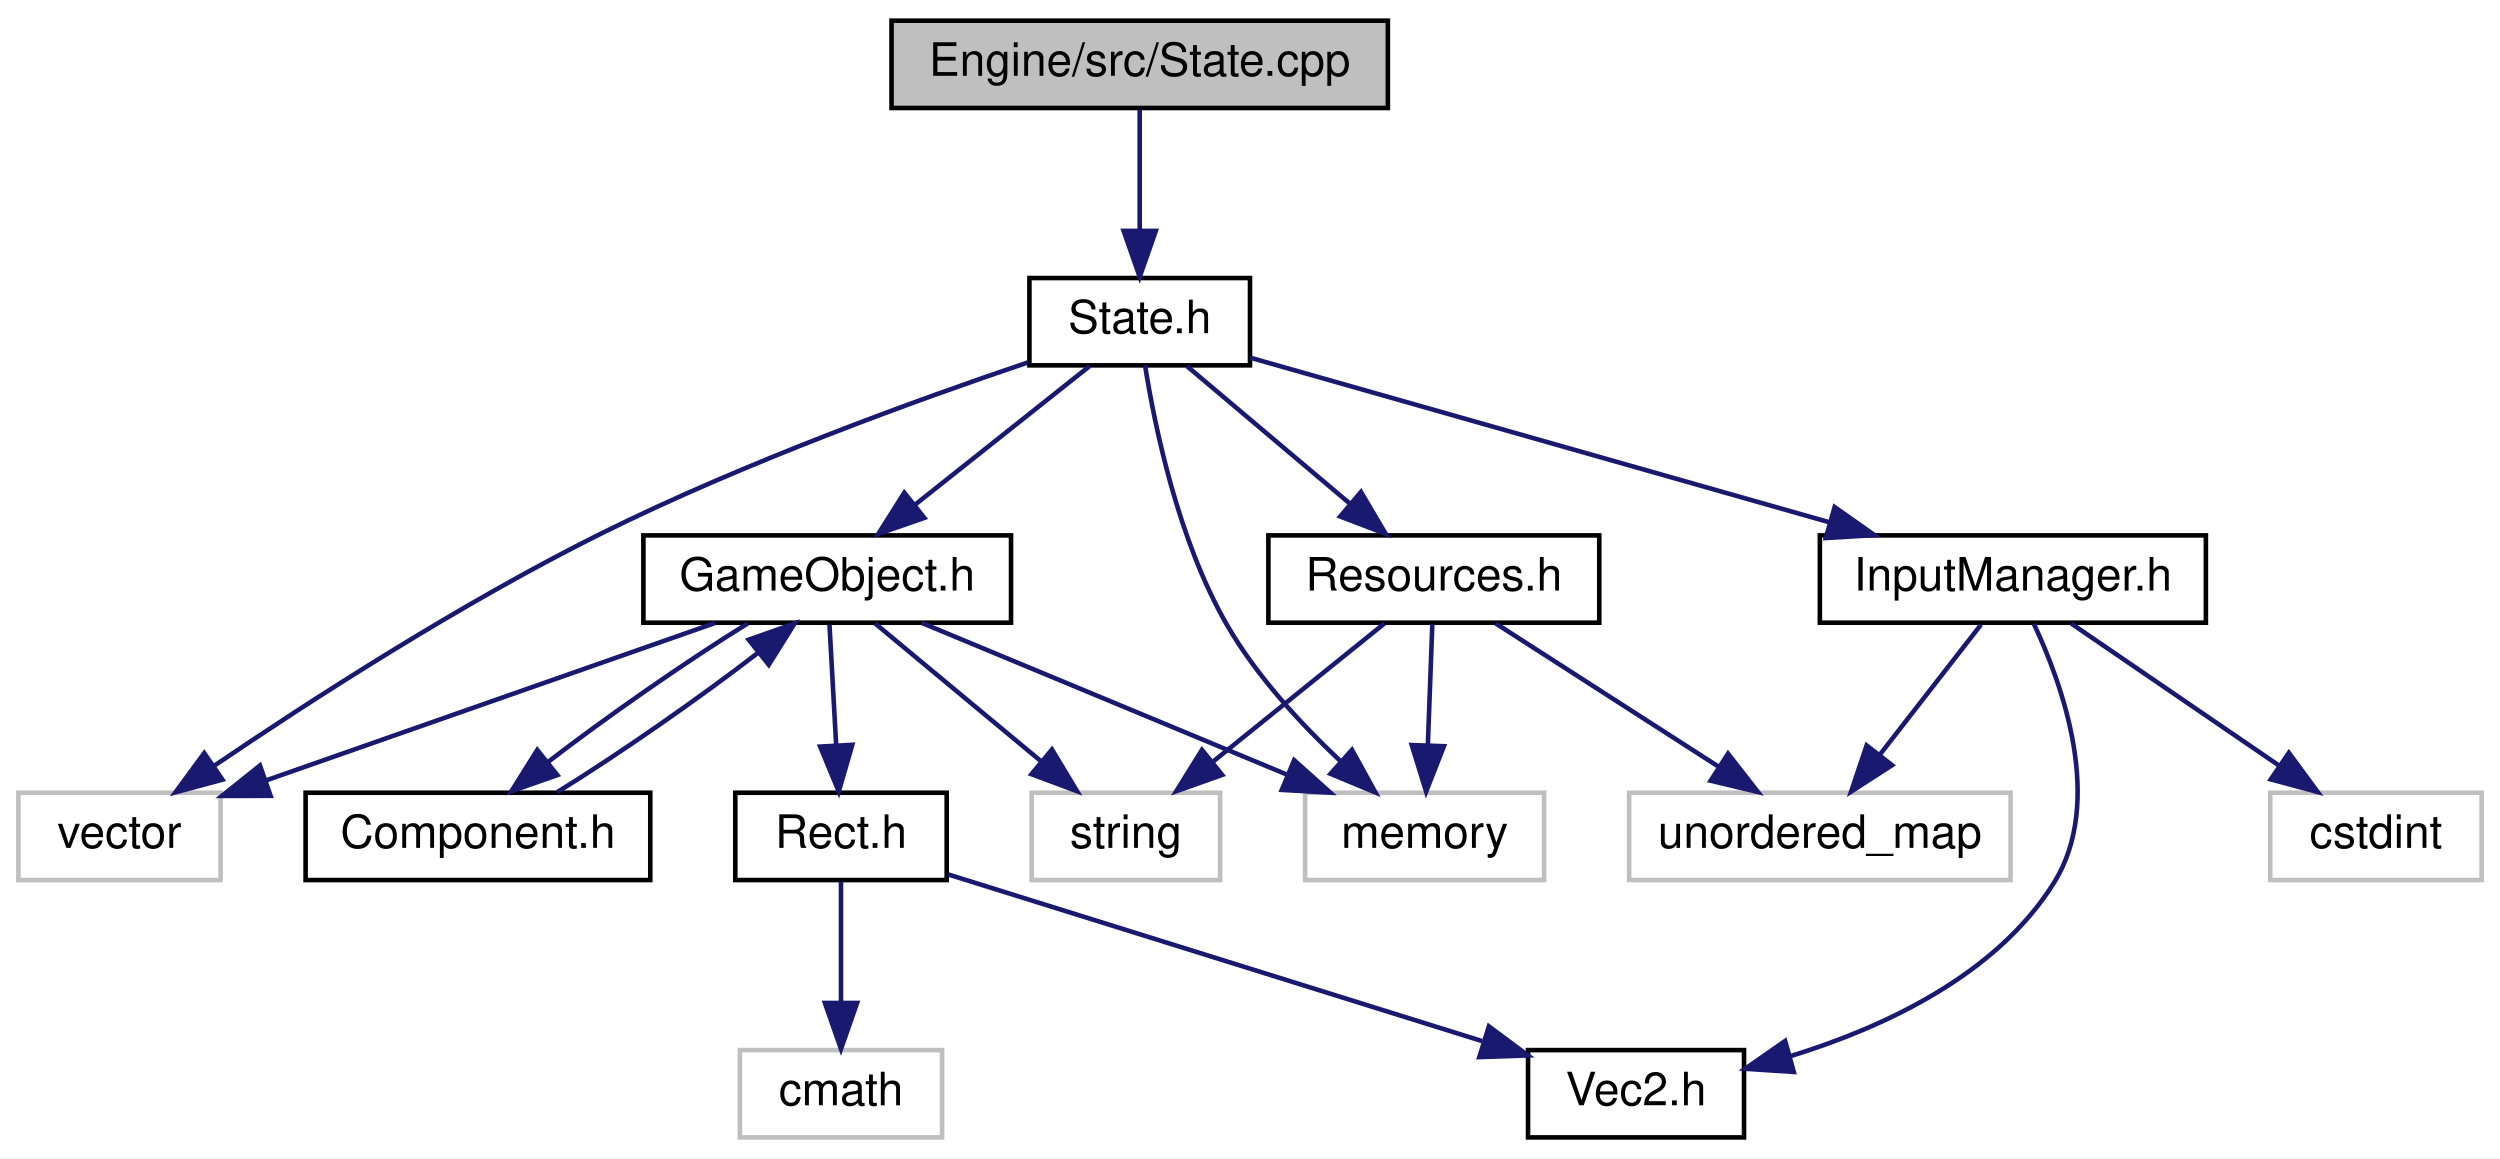
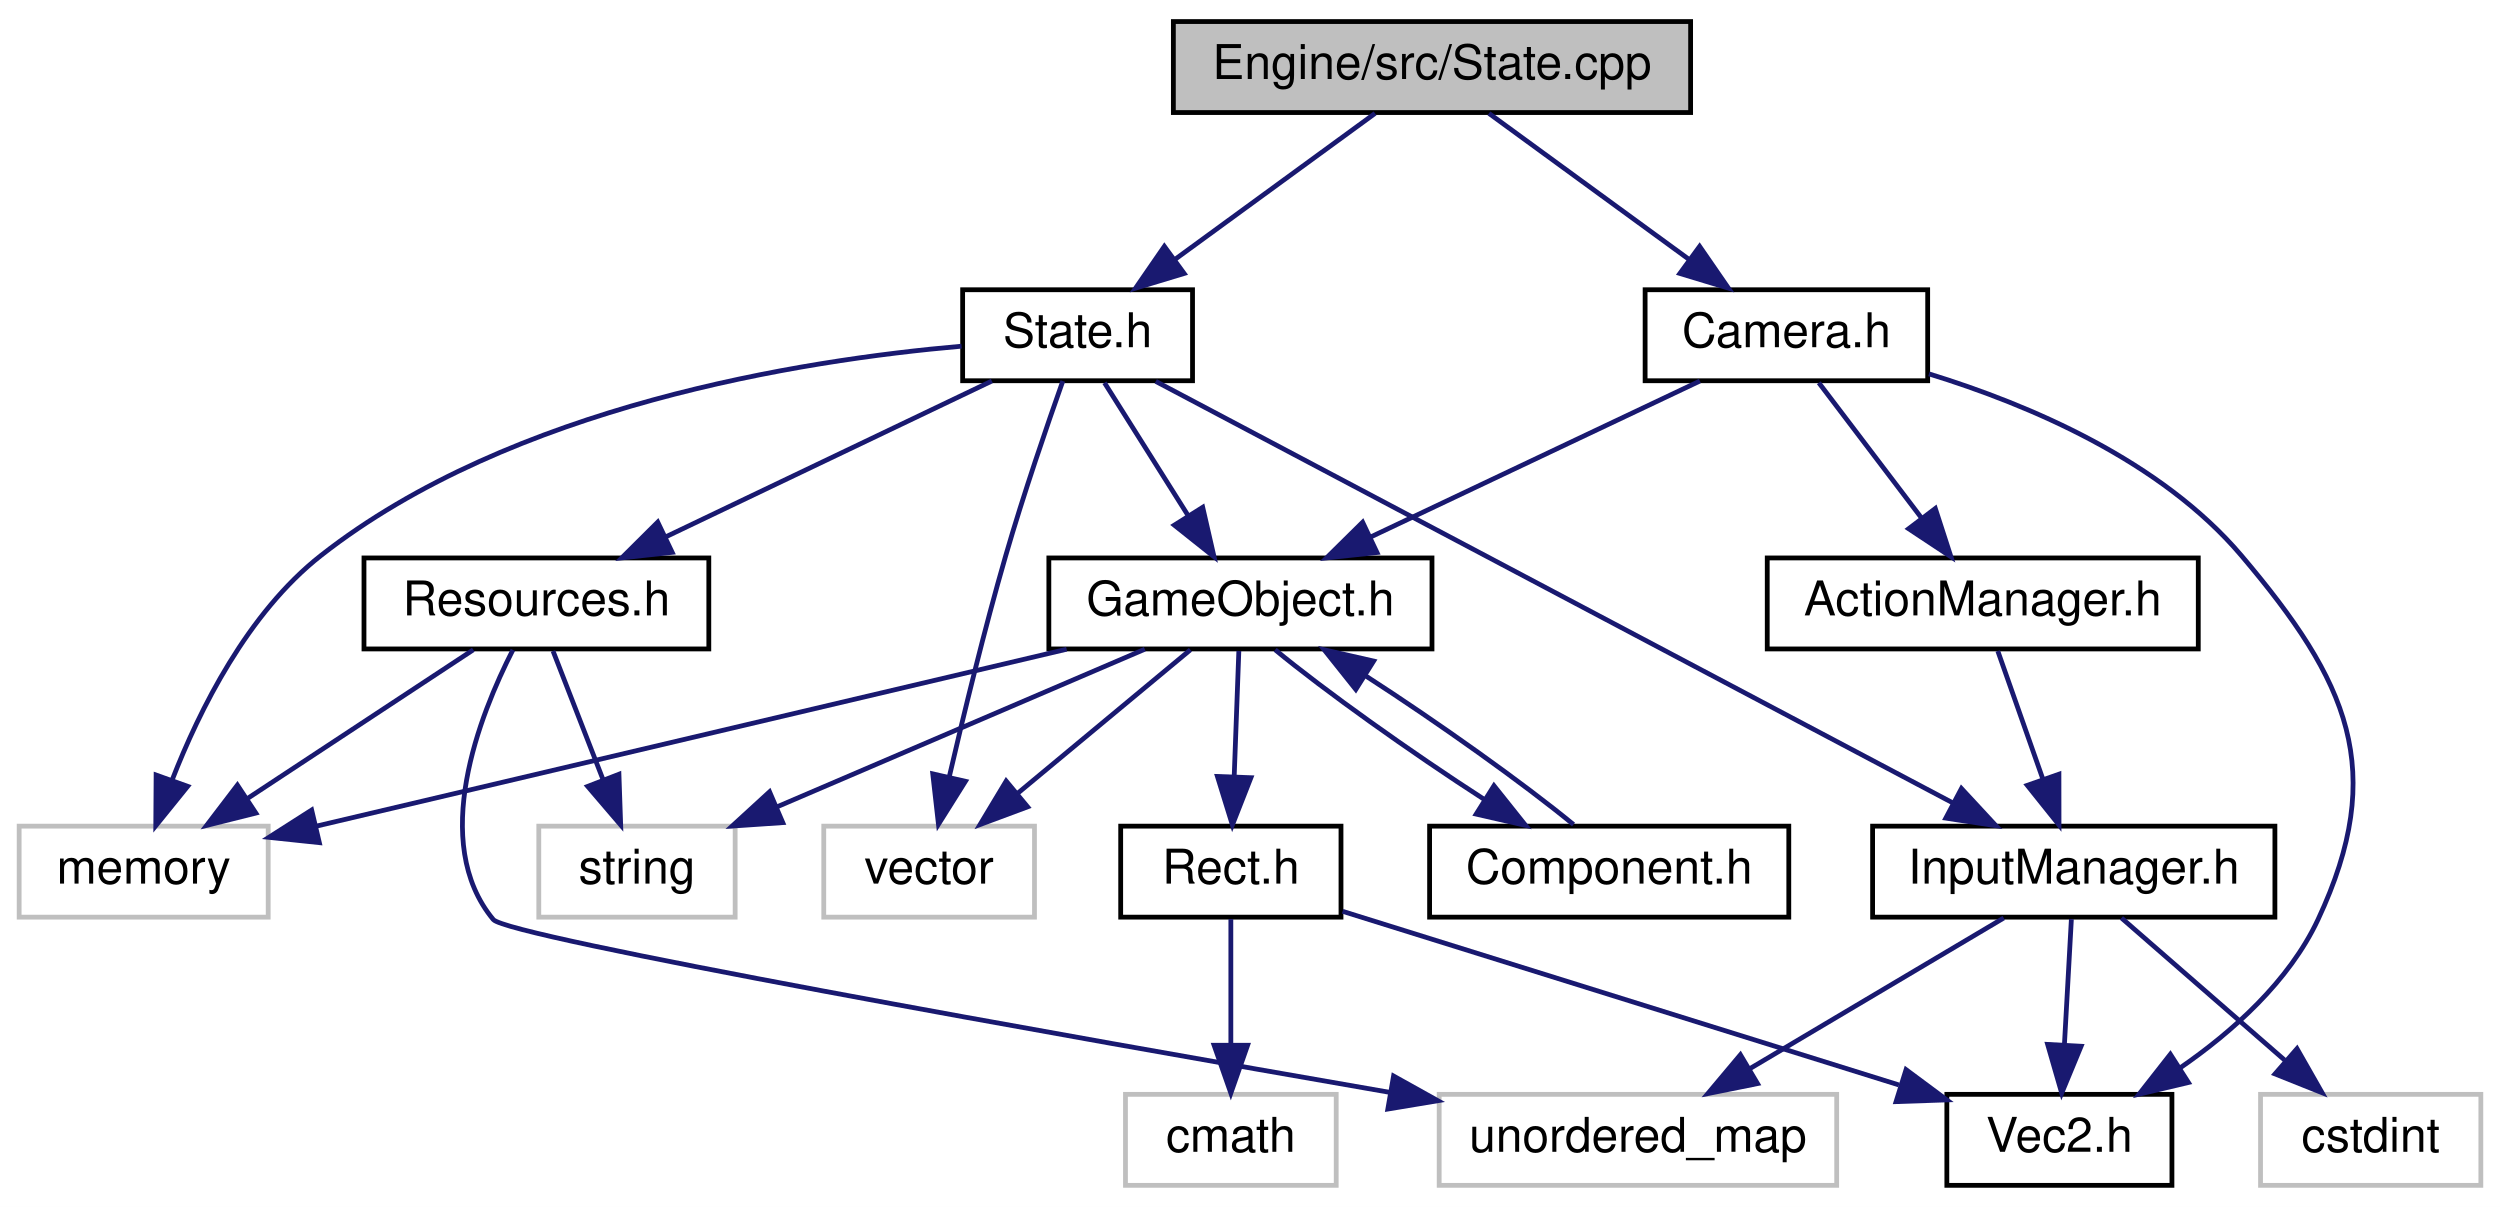
- <svg xmlns="http://www.w3.org/2000/svg" xmlns:xlink="http://www.w3.org/1999/xlink" width="544pt" height="252pt" viewBox="0.00 0.00 544.00 252.00">
+ <svg xmlns="http://www.w3.org/2000/svg" xmlns:xlink="http://www.w3.org/1999/xlink" width="522pt" height="252pt" viewBox="0.00 0.00 522.00 252.00">
  <g id="graph0" class="graph" transform="scale(1 1) rotate(0) translate(4 248)">
-     <polygon fill="white" stroke="none" points="-4,4 -4,-248 540,-248 540,4 -4,4" />
+     <polygon fill="white" stroke="none" points="-4,4 -4,-248 518,-248 518,4 -4,4" />
    <g id="node1" class="node">
-       <polygon fill="#bfbfbf" stroke="black" points="190,-224.5 190,-243.5 298,-243.5 298,-224.5 190,-224.5" />
-       <text text-anchor="middle" x="244" y="-231.5" font-family="Helvetica,sans-Serif" font-size="10.00">Engine/src/State.cpp</text>
+       <polygon fill="#bfbfbf" stroke="black" points="241,-224.5 241,-243.5 349,-243.5 349,-224.5 241,-224.5" />
+       <text text-anchor="middle" x="295" y="-231.5" font-family="Helvetica,sans-Serif" font-size="10.00">Engine/src/State.cpp</text>
    </g>
    <g id="node2" class="node">
      <g id="a_node2">
        <a xlink:href="State_8h.html" target="_top" xlink:title="State.h">
-           <polygon fill="white" stroke="black" points="220,-168.5 220,-187.5 268,-187.5 268,-168.5 220,-168.5" />
-           <text text-anchor="middle" x="244" y="-175.5" font-family="Helvetica,sans-Serif" font-size="10.00">State.h</text>
+           <polygon fill="white" stroke="black" points="197,-168.5 197,-187.5 245,-187.5 245,-168.5 197,-168.5" />
+           <text text-anchor="middle" x="221" y="-175.5" font-family="Helvetica,sans-Serif" font-size="10.00">State.h</text>
        </a>
      </g>
    </g>
    <g id="edge1" class="edge">
-       <path fill="none" stroke="midnightblue" d="M244,-224.083C244,-217.006 244,-206.861 244,-197.986" />
-       <polygon fill="midnightblue" stroke="midnightblue" points="247.5,-197.751 244,-187.751 240.5,-197.751 247.5,-197.751" />
+       <path fill="none" stroke="midnightblue" d="M283.111,-224.324C271.85,-216.107 254.713,-203.602 241.291,-193.807" />
+       <polygon fill="midnightblue" stroke="midnightblue" points="243.247,-190.901 233.106,-187.834 239.12,-196.556 243.247,-190.901" />
+     </g>
+     <g id="node15" class="node">
+       <g id="a_node15">
+         <a xlink:href="Camera_8h.html" target="_top" xlink:title="Camera.h">
+           <polygon fill="white" stroke="black" points="339.5,-168.5 339.5,-187.5 398.5,-187.5 398.5,-168.5 339.5,-168.5" />
+           <text text-anchor="middle" x="369" y="-175.5" font-family="Helvetica,sans-Serif" font-size="10.00">Camera.h</text>
+         </a>
+       </g>
+     </g>
+     <g id="edge21" class="edge">
+       <path fill="none" stroke="midnightblue" d="M306.889,-224.324C318.15,-216.107 335.287,-203.602 348.709,-193.807" />
+       <polygon fill="midnightblue" stroke="midnightblue" points="350.88,-196.556 356.894,-187.834 346.753,-190.901 350.88,-196.556" />
    </g>
    <g id="node3" class="node">
-       <g id="a_node3">
-         <a xlink:href="GameObject_8h.html" target="_top" xlink:title="GameObject.h">
-           <polygon fill="white" stroke="black" points="136,-112.5 136,-131.5 216,-131.5 216,-112.5 136,-112.5" />
-           <text text-anchor="middle" x="176" y="-119.5" font-family="Helvetica,sans-Serif" font-size="10.00">GameObject.h</text>
-         </a>
-       </g>
+       <polygon fill="white" stroke="#bfbfbf" points="168,-56.5 168,-75.5 212,-75.5 212,-56.5 168,-56.5" />
+       <text text-anchor="middle" x="190" y="-63.5" font-family="Helvetica,sans-Serif" font-size="10.00">vector</text>
    </g>
    <g id="edge2" class="edge">
-       <path fill="none" stroke="midnightblue" d="M233.075,-168.324C222.825,-160.185 207.279,-147.839 194.999,-138.087" />
-       <polygon fill="midnightblue" stroke="midnightblue" points="197.132,-135.312 187.124,-131.834 192.779,-140.794 197.132,-135.312" />
+       <path fill="none" stroke="midnightblue" d="M217.917,-168.438C214.729,-159.432 209.707,-144.816 206,-132 201.555,-116.63 197.263,-98.993 194.246,-85.972" />
+       <polygon fill="midnightblue" stroke="midnightblue" points="197.583,-84.865 191.95,-75.891 190.758,-86.419 197.583,-84.865" />
    </g>
    <g id="node4" class="node">
-       <polygon fill="white" stroke="#bfbfbf" points="0,-56.5 0,-75.5 44,-75.5 44,-56.5 0,-56.5" />
-       <text text-anchor="middle" x="22" y="-63.5" font-family="Helvetica,sans-Serif" font-size="10.00">vector</text>
-     </g>
-     <g id="edge11" class="edge">
-       <path fill="none" stroke="midnightblue" d="M219.686,-169.141C195.622,-161.018 157.995,-147.385 127,-132 96.387,-116.805 63.186,-95.33 42.489,-81.288" />
-       <polygon fill="midnightblue" stroke="midnightblue" points="44.399,-78.353 34.172,-75.587 40.441,-84.127 44.399,-78.353" />
+       <polygon fill="white" stroke="#bfbfbf" points="0,-56.5 0,-75.5 52,-75.5 52,-56.5 0,-56.5" />
+       <text text-anchor="middle" x="26" y="-63.5" font-family="Helvetica,sans-Serif" font-size="10.00">memory</text>
+     </g>
+     <g id="edge3" class="edge">
+       <path fill="none" stroke="midnightblue" d="M196.776,-175.718C163.383,-172.801 102.826,-163.254 63,-132 47.711,-120.002 37.652,-99.815 31.934,-85.115" />
+       <polygon fill="midnightblue" stroke="midnightblue" points="35.186,-83.816 28.525,-75.578 28.595,-86.172 35.186,-83.816" />
    </g>
    <g id="node5" class="node">
-       <polygon fill="white" stroke="#bfbfbf" points="280,-56.5 280,-75.5 332,-75.5 332,-56.5 280,-56.5" />
-       <text text-anchor="middle" x="306" y="-63.5" font-family="Helvetica,sans-Serif" font-size="10.00">memory</text>
-     </g>
-     <g id="edge12" class="edge">
-       <path fill="none" stroke="midnightblue" d="M245.163,-168.492C247.212,-155.567 252.302,-130.532 263,-112 269.386,-100.937 279.044,-90.495 287.59,-82.46" />
-       <polygon fill="midnightblue" stroke="midnightblue" points="290.188,-84.832 295.3,-75.552 285.517,-79.618 290.188,-84.832" />
+       <g id="a_node5">
+         <a xlink:href="InputManager_8h.html" target="_top" xlink:title="InputManager.h">
+           <polygon fill="white" stroke="black" points="387,-56.5 387,-75.5 471,-75.5 471,-56.5 387,-56.5" />
+           <text text-anchor="middle" x="429" y="-63.5" font-family="Helvetica,sans-Serif" font-size="10.00">InputManager.h</text>
+         </a>
+       </g>
+     </g>
+     <g id="edge4" class="edge">
+       <path fill="none" stroke="midnightblue" d="M237.321,-168.368C273.47,-149.251 360.494,-103.229 403.736,-80.361" />
+       <polygon fill="midnightblue" stroke="midnightblue" points="405.551,-83.36 412.754,-75.591 402.278,-77.172 405.551,-83.36" />
+     </g>
+     <g id="node9" class="node">
+       <g id="a_node9">
+         <a xlink:href="Resources_8h.html" target="_top" xlink:title="Resources.h">
+           <polygon fill="white" stroke="black" points="72,-112.5 72,-131.5 144,-131.5 144,-112.5 72,-112.5" />
+           <text text-anchor="middle" x="108" y="-119.5" font-family="Helvetica,sans-Serif" font-size="10.00">Resources.h</text>
+         </a>
+       </g>
+     </g>
+     <g id="edge8" class="edge">
+       <path fill="none" stroke="midnightblue" d="M203.095,-168.444C184.746,-159.675 155.995,-145.935 134.906,-135.858" />
+       <polygon fill="midnightblue" stroke="midnightblue" points="136.353,-132.67 125.821,-131.516 133.335,-138.986 136.353,-132.67" />
    </g>
    <g id="node11" class="node">
      <g id="a_node11">
-         <a xlink:href="InputManager_8h.html" target="_top" xlink:title="InputManager.h">
-           <polygon fill="white" stroke="black" points="392,-112.5 392,-131.5 476,-131.5 476,-112.5 392,-112.5" />
-           <text text-anchor="middle" x="434" y="-119.5" font-family="Helvetica,sans-Serif" font-size="10.00">InputManager.h</text>
-         </a>
-       </g>
-     </g>
-     <g id="edge13" class="edge">
-       <path fill="none" stroke="midnightblue" d="M268.064,-170.161C299.78,-161.147 356.003,-145.168 394.122,-134.334" />
-       <polygon fill="midnightblue" stroke="midnightblue" points="395.215,-137.662 403.878,-131.561 393.302,-130.928 395.215,-137.662" />
-     </g>
-     <g id="node14" class="node">
-       <g id="a_node14">
-         <a xlink:href="Resources_8h.html" target="_top" xlink:title="Resources.h">
-           <polygon fill="white" stroke="black" points="272,-112.5 272,-131.5 344,-131.5 344,-112.5 272,-112.5" />
-           <text text-anchor="middle" x="308" y="-119.5" font-family="Helvetica,sans-Serif" font-size="10.00">Resources.h</text>
-         </a>
-       </g>
-     </g>
-     <g id="edge17" class="edge">
-       <path fill="none" stroke="midnightblue" d="M254.283,-168.324C263.836,-160.263 278.28,-148.077 289.784,-138.369" />
-       <polygon fill="midnightblue" stroke="midnightblue" points="292.144,-140.958 297.53,-131.834 287.63,-135.608 292.144,-140.958" />
-     </g>
-     <g id="edge3" class="edge">
-       <path fill="none" stroke="midnightblue" d="M151.598,-112.444C125.196,-103.186 82.991,-88.387 53.959,-78.207" />
-       <polygon fill="midnightblue" stroke="midnightblue" points="54.882,-74.821 44.288,-74.815 52.566,-81.427 54.882,-74.821" />
-     </g>
-     <g id="edge4" class="edge">
-       <path fill="none" stroke="midnightblue" d="M196.599,-112.444C217.993,-103.557 251.681,-89.563 276.024,-79.451" />
-       <polygon fill="midnightblue" stroke="midnightblue" points="277.605,-82.585 285.497,-75.516 274.92,-76.12 277.605,-82.585" />
+         <a xlink:href="GameObject_8h.html" target="_top" xlink:title="GameObject.h">
+           <polygon fill="white" stroke="black" points="215,-112.5 215,-131.5 295,-131.5 295,-112.5 215,-112.5" />
+           <text text-anchor="middle" x="255" y="-119.5" font-family="Helvetica,sans-Serif" font-size="10.00">GameObject.h</text>
+         </a>
+       </g>
+     </g>
+     <g id="edge12" class="edge">
+       <path fill="none" stroke="midnightblue" d="M226.614,-168.083C231.367,-160.534 238.318,-149.495 244.152,-140.23" />
+       <polygon fill="midnightblue" stroke="midnightblue" points="247.124,-142.078 249.49,-131.751 241.2,-138.349 247.124,-142.078" />
    </g>
    <g id="node6" class="node">
      <g id="a_node6">
+         <a xlink:href="Vec2_8h.html" target="_top" xlink:title="Vec2.h">
+           <polygon fill="white" stroke="black" points="402.5,-0.5 402.5,-19.5 449.5,-19.5 449.5,-0.5 402.5,-0.5" />
+           <text text-anchor="middle" x="426" y="-7.5" font-family="Helvetica,sans-Serif" font-size="10.00">Vec2.h</text>
+         </a>
+       </g>
+     </g>
+     <g id="edge5" class="edge">
+       <path fill="none" stroke="midnightblue" d="M428.505,-56.083C428.111,-49.006 427.548,-38.861 427.055,-29.986" />
+       <polygon fill="midnightblue" stroke="midnightblue" points="430.536,-29.541 426.486,-19.751 423.546,-29.93 430.536,-29.541" />
+     </g>
+     <g id="node7" class="node">
+       <polygon fill="white" stroke="#bfbfbf" points="296.5,-0.5 296.5,-19.5 379.5,-19.5 379.5,-0.5 296.5,-0.5" />
+       <text text-anchor="middle" x="338" y="-7.5" font-family="Helvetica,sans-Serif" font-size="10.00">unordered_map</text>
+     </g>
+     <g id="edge6" class="edge">
+       <path fill="none" stroke="midnightblue" d="M414.379,-56.324C400.051,-47.822 377.987,-34.729 361.251,-24.797" />
+       <polygon fill="midnightblue" stroke="midnightblue" points="362.97,-21.748 352.584,-19.654 359.398,-27.768 362.97,-21.748" />
+     </g>
+     <g id="node8" class="node">
+       <polygon fill="white" stroke="#bfbfbf" points="468,-0.5 468,-19.5 514,-19.5 514,-0.5 468,-0.5" />
+       <text text-anchor="middle" x="491" y="-7.5" font-family="Helvetica,sans-Serif" font-size="10.00">cstdint</text>
+     </g>
+     <g id="edge7" class="edge">
+       <path fill="none" stroke="midnightblue" d="M438.961,-56.324C448.127,-48.341 461.937,-36.313 473.028,-26.653" />
+       <polygon fill="midnightblue" stroke="midnightblue" points="475.615,-29.041 480.857,-19.834 471.018,-23.762 475.615,-29.041" />
+     </g>
+     <g id="edge11" class="edge">
+       <path fill="none" stroke="midnightblue" d="M94.825,-112.324C82.153,-103.979 62.767,-91.212 47.794,-81.352" />
+       <polygon fill="midnightblue" stroke="midnightblue" points="49.419,-78.231 39.142,-75.654 45.569,-84.078 49.419,-78.231" />
+     </g>
+     <g id="edge10" class="edge">
+       <path fill="none" stroke="midnightblue" d="M103.089,-112.296C96.123,-98.655 85.619,-72.135 99,-56 102.006,-52.375 216.982,-31.933 286.345,-19.884" />
+       <polygon fill="midnightblue" stroke="midnightblue" points="286.974,-23.327 296.229,-18.17 285.779,-16.43 286.974,-23.327" />
+     </g>
+     <g id="node10" class="node">
+       <polygon fill="white" stroke="#bfbfbf" points="108.5,-56.5 108.5,-75.5 149.5,-75.5 149.5,-56.5 108.5,-56.5" />
+       <text text-anchor="middle" x="129" y="-63.5" font-family="Helvetica,sans-Serif" font-size="10.00">string</text>
+     </g>
+     <g id="edge9" class="edge">
+       <path fill="none" stroke="midnightblue" d="M111.468,-112.083C114.312,-104.77 118.429,-94.181 121.96,-85.103" />
+       <polygon fill="midnightblue" stroke="midnightblue" points="125.234,-86.34 125.597,-75.751 118.71,-83.802 125.234,-86.34" />
+     </g>
+     <g id="edge15" class="edge">
+       <path fill="none" stroke="midnightblue" d="M244.557,-112.324C234.854,-104.263 220.185,-92.076 208.5,-82.37" />
+       <polygon fill="midnightblue" stroke="midnightblue" points="210.562,-79.532 200.633,-75.834 206.089,-84.916 210.562,-79.532" />
+     </g>
+     <g id="edge13" class="edge">
+       <path fill="none" stroke="midnightblue" d="M218.714,-112.444C175.839,-102.333 104.935,-85.613 62.128,-75.519" />
+       <polygon fill="midnightblue" stroke="midnightblue" points="62.68,-72.053 52.144,-73.165 61.073,-78.867 62.68,-72.053" />
+     </g>
+     <g id="edge14" class="edge">
+       <path fill="none" stroke="midnightblue" d="M235.035,-112.444C214.391,-103.596 181.937,-89.688 158.368,-79.587" />
+       <polygon fill="midnightblue" stroke="midnightblue" points="159.442,-76.239 148.872,-75.516 156.684,-82.673 159.442,-76.239" />
+     </g>
+     <g id="node12" class="node">
+       <g id="a_node12">
+         <a xlink:href="Component_8h.html" target="_top" xlink:title="Component.h">
+           <polygon fill="white" stroke="black" points="294.5,-56.5 294.5,-75.5 369.5,-75.5 369.5,-56.5 294.5,-56.5" />
+           <text text-anchor="middle" x="332" y="-63.5" font-family="Helvetica,sans-Serif" font-size="10.00">Component.h</text>
+         </a>
+       </g>
+     </g>
+     <g id="edge16" class="edge">
+       <path fill="none" stroke="midnightblue" d="M262.257,-112.324C272.444,-103.9 290.582,-90.971 305.922,-81.074" />
+       <polygon fill="midnightblue" stroke="midnightblue" points="307.943,-83.938 314.549,-75.654 304.22,-78.01 307.943,-83.938" />
+     </g>
+     <g id="node13" class="node">
+       <g id="a_node13">
        <a xlink:href="Rect_8h.html" target="_top" xlink:title="Rect.h">
-           <polygon fill="white" stroke="black" points="156,-56.5 156,-75.5 202,-75.5 202,-56.5 156,-56.5" />
-           <text text-anchor="middle" x="179" y="-63.5" font-family="Helvetica,sans-Serif" font-size="10.00">Rect.h</text>
-         </a>
-       </g>
-     </g>
-     <g id="edge5" class="edge">
-       <path fill="none" stroke="midnightblue" d="M176.495,-112.083C176.889,-105.006 177.452,-94.861 177.945,-85.987" />
-       <polygon fill="midnightblue" stroke="midnightblue" points="181.454,-85.93 178.514,-75.751 174.464,-85.541 181.454,-85.93" />
-     </g>
-     <g id="node9" class="node">
-       <polygon fill="white" stroke="#bfbfbf" points="220.5,-56.5 220.5,-75.5 261.5,-75.5 261.5,-56.5 220.5,-56.5" />
-       <text text-anchor="middle" x="241" y="-63.5" font-family="Helvetica,sans-Serif" font-size="10.00">string</text>
-     </g>
-     <g id="edge8" class="edge">
-       <path fill="none" stroke="midnightblue" d="M186.443,-112.324C196.146,-104.263 210.815,-92.076 222.5,-82.37" />
-       <polygon fill="midnightblue" stroke="midnightblue" points="224.911,-84.916 230.367,-75.834 220.438,-79.532 224.911,-84.916" />
-     </g>
-     <g id="node10" class="node">
-       <g id="a_node10">
-         <a xlink:href="Component_8h.html" target="_top" xlink:title="Component.h">
-           <polygon fill="white" stroke="black" points="62.5,-56.5 62.5,-75.5 137.5,-75.5 137.5,-56.5 62.5,-56.5" />
-           <text text-anchor="middle" x="100" y="-63.5" font-family="Helvetica,sans-Serif" font-size="10.00">Component.h</text>
-         </a>
-       </g>
-     </g>
-     <g id="edge9" class="edge">
-       <path fill="none" stroke="midnightblue" d="M158.674,-112.324C145.457,-104.185 127.744,-91.84 115.106,-82.087" />
-       <polygon fill="midnightblue" stroke="midnightblue" points="117.28,-79.345 107.284,-75.834 112.909,-84.812 117.28,-79.345" />
-     </g>
-     <g id="node7" class="node">
-       <g id="a_node7">
-         <a xlink:href="Vec2_8h.html" target="_top" xlink:title="Vec2.h">
-           <polygon fill="white" stroke="black" points="328.5,-0.5 328.5,-19.5 375.5,-19.5 375.5,-0.5 328.5,-0.5" />
-           <text text-anchor="middle" x="352" y="-7.5" font-family="Helvetica,sans-Serif" font-size="10.00">Vec2.h</text>
-         </a>
-       </g>
-     </g>
-     <g id="edge6" class="edge">
-       <path fill="none" stroke="midnightblue" d="M202.332,-57.717C232.254,-48.377 284.352,-32.116 318.506,-21.455" />
-       <polygon fill="midnightblue" stroke="midnightblue" points="319.983,-24.66 328.486,-18.34 317.897,-17.978 319.983,-24.66" />
-     </g>
-     <g id="node8" class="node">
-       <polygon fill="white" stroke="#bfbfbf" points="157,-0.5 157,-19.5 201,-19.5 201,-0.5 157,-0.5" />
-       <text text-anchor="middle" x="179" y="-7.5" font-family="Helvetica,sans-Serif" font-size="10.00">cmath</text>
-     </g>
-     <g id="edge7" class="edge">
-       <path fill="none" stroke="midnightblue" d="M179,-56.083C179,-49.006 179,-38.861 179,-29.986" />
-       <polygon fill="midnightblue" stroke="midnightblue" points="182.5,-29.751 179,-19.751 175.5,-29.751 182.5,-29.751" />
-     </g>
-     <g id="edge10" class="edge">
-       <path fill="none" stroke="midnightblue" d="M117.291,-75.654C130.579,-83.835 148.424,-96.277 161.086,-106.061" />
-       <polygon fill="midnightblue" stroke="midnightblue" points="158.911,-108.803 168.904,-112.324 163.288,-103.34 158.911,-108.803" />
-     </g>
-     <g id="edge14" class="edge">
-       <path fill="none" stroke="midnightblue" d="M438.563,-112.261C444.775,-99.036 453.939,-73.614 443,-56 430.454,-35.799 405.855,-24.392 385.393,-18.12" />
-       <polygon fill="midnightblue" stroke="midnightblue" points="386.324,-14.747 375.752,-15.438 384.448,-21.491 386.324,-14.747" />
-     </g>
-     <g id="node12" class="node">
-       <polygon fill="white" stroke="#bfbfbf" points="350.5,-56.5 350.5,-75.5 433.5,-75.5 433.5,-56.5 350.5,-56.5" />
-       <text text-anchor="middle" x="392" y="-63.5" font-family="Helvetica,sans-Serif" font-size="10.00">unordered_map</text>
-     </g>
-     <g id="edge15" class="edge">
-       <path fill="none" stroke="midnightblue" d="M427.065,-112.083C421.071,-104.377 412.248,-93.033 404.952,-83.653" />
-       <polygon fill="midnightblue" stroke="midnightblue" points="407.709,-81.496 398.806,-75.751 402.183,-85.793 407.709,-81.496" />
-     </g>
-     <g id="node13" class="node">
-       <polygon fill="white" stroke="#bfbfbf" points="490,-56.5 490,-75.5 536,-75.5 536,-56.5 490,-56.5" />
-       <text text-anchor="middle" x="513" y="-63.5" font-family="Helvetica,sans-Serif" font-size="10.00">cstdint</text>
-     </g>
-     <g id="edge16" class="edge">
-       <path fill="none" stroke="midnightblue" d="M446.693,-112.324C458.901,-103.979 477.578,-91.212 492.003,-81.352" />
-       <polygon fill="midnightblue" stroke="midnightblue" points="494.058,-84.187 500.339,-75.654 490.108,-78.408 494.058,-84.187" />
+           <polygon fill="white" stroke="black" points="230,-56.5 230,-75.5 276,-75.5 276,-56.5 230,-56.5" />
+           <text text-anchor="middle" x="253" y="-63.5" font-family="Helvetica,sans-Serif" font-size="10.00">Rect.h</text>
+         </a>
+       </g>
+     </g>
+     <g id="edge18" class="edge">
+       <path fill="none" stroke="midnightblue" d="M254.67,-112.083C254.408,-105.006 254.032,-94.861 253.703,-85.987" />
+       <polygon fill="midnightblue" stroke="midnightblue" points="257.192,-85.615 253.324,-75.751 250.197,-85.874 257.192,-85.615" />
+     </g>
+     <g id="edge17" class="edge">
+       <path fill="none" stroke="midnightblue" d="M324.552,-75.834C314.327,-84.263 296.311,-97.099 281.064,-106.935" />
+       <polygon fill="midnightblue" stroke="midnightblue" points="279.092,-104.04 272.486,-112.324 282.816,-109.968 279.092,-104.04" />
+     </g>
+     <g id="edge19" class="edge">
+       <path fill="none" stroke="midnightblue" d="M276.332,-57.717C306.254,-48.377 358.352,-32.116 392.506,-21.455" />
+       <polygon fill="midnightblue" stroke="midnightblue" points="393.983,-24.66 402.486,-18.34 391.897,-17.978 393.983,-24.66" />
+     </g>
+     <g id="node14" class="node">
+       <polygon fill="white" stroke="#bfbfbf" points="231,-0.5 231,-19.5 275,-19.5 275,-0.5 231,-0.5" />
+       <text text-anchor="middle" x="253" y="-7.5" font-family="Helvetica,sans-Serif" font-size="10.00">cmath</text>
    </g>
    <g id="edge20" class="edge">
-       <path fill="none" stroke="midnightblue" d="M307.67,-112.083C307.408,-105.006 307.032,-94.861 306.703,-85.987" />
-       <polygon fill="midnightblue" stroke="midnightblue" points="310.192,-85.615 306.324,-75.751 303.197,-85.874 310.192,-85.615" />
-     </g>
-     <g id="edge18" class="edge">
-       <path fill="none" stroke="midnightblue" d="M297.235,-112.324C287.234,-104.263 272.113,-92.076 260.07,-82.37" />
-       <polygon fill="midnightblue" stroke="midnightblue" points="261.943,-79.384 251.961,-75.834 257.55,-84.834 261.943,-79.384" />
-     </g>
-     <g id="edge19" class="edge">
-       <path fill="none" stroke="midnightblue" d="M321.496,-112.324C334.6,-103.9 354.712,-90.971 370.107,-81.074" />
-       <polygon fill="midnightblue" stroke="midnightblue" points="372.018,-84.006 378.537,-75.654 368.233,-78.118 372.018,-84.006" />
+       <path fill="none" stroke="midnightblue" d="M253,-56.083C253,-49.006 253,-38.861 253,-29.986" />
+       <polygon fill="midnightblue" stroke="midnightblue" points="256.5,-29.751 253,-19.751 249.5,-29.751 256.5,-29.751" />
+     </g>
+     <g id="edge23" class="edge">
+       <path fill="none" stroke="midnightblue" d="M398.767,-169.935C419.843,-163.448 447.239,-151.764 464,-132 486.326,-105.674 494.641,-87.259 480,-56 473.955,-43.094 462.188,-32.599 451.177,-25" />
+       <polygon fill="midnightblue" stroke="midnightblue" points="452.943,-21.975 442.633,-19.536 449.172,-27.872 452.943,-21.975" />
+     </g>
+     <g id="edge22" class="edge">
+       <path fill="none" stroke="midnightblue" d="M350.936,-168.444C332.425,-159.675 303.419,-145.935 282.145,-135.858" />
+       <polygon fill="midnightblue" stroke="midnightblue" points="283.515,-132.634 272.979,-131.516 280.518,-138.96 283.515,-132.634" />
+     </g>
+     <g id="node16" class="node">
+       <g id="a_node16">
+         <a xlink:href="ActionManager_8h.html" target="_top" xlink:title="ActionManager.h">
+           <polygon fill="white" stroke="black" points="365,-112.5 365,-131.5 455,-131.5 455,-112.5 365,-112.5" />
+           <text text-anchor="middle" x="410" y="-119.5" font-family="Helvetica,sans-Serif" font-size="10.00">ActionManager.h</text>
+         </a>
+       </g>
+     </g>
+     <g id="edge24" class="edge">
+       <path fill="none" stroke="midnightblue" d="M375.77,-168.083C381.562,-160.455 390.058,-149.264 397.138,-139.941" />
+       <polygon fill="midnightblue" stroke="midnightblue" points="400.096,-141.832 403.356,-131.751 394.521,-137.599 400.096,-141.832" />
+     </g>
+     <g id="edge25" class="edge">
+       <path fill="none" stroke="midnightblue" d="M413.137,-112.083C415.683,-104.849 419.356,-94.409 422.527,-85.397" />
+       <polygon fill="midnightblue" stroke="midnightblue" points="425.903,-86.346 425.921,-75.751 419.3,-84.022 425.903,-86.346" />
    </g>
  </g>
</svg>
